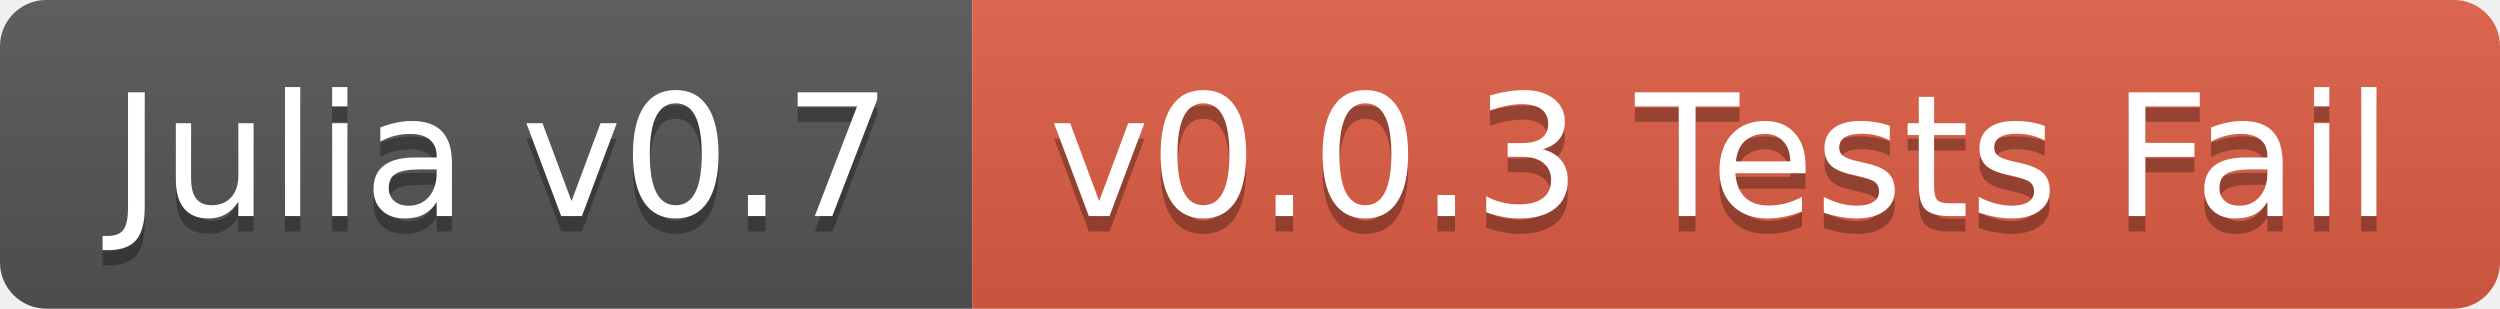
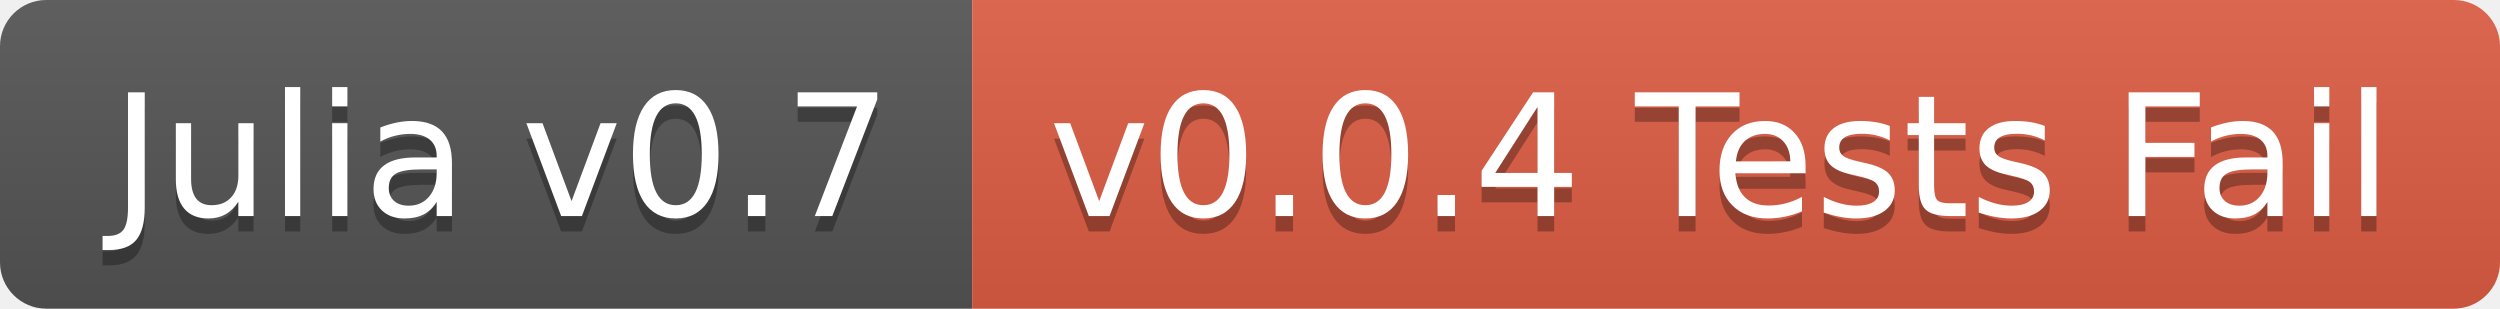
<svg xmlns="http://www.w3.org/2000/svg" width="162" height="20">
  <linearGradient id="b" x2="0" y2="100%">
    <stop offset="0" stop-color="#bbb" stop-opacity=".1" />
    <stop offset="1" stop-opacity=".1" />
  </linearGradient>
  <clipPath id="a">
    <rect width="162" height="20" rx="3" fill="#fff" />
  </clipPath>
  <g clip-path="url(#a)">
    <path fill="#555" d="M0 0h63v20H0z" />
    <path fill="#e05d44" d="M63 0h99v20H63z" />
    <path fill="url(#b)" d="M0 0h162v20H0z" />
  </g>
  <g fill="#fff" text-anchor="middle" font-family="DejaVu Sans,Verdana,Geneva,sans-serif" font-size="110">
    <text x="325" y="150" fill="#010101" fill-opacity=".3" transform="scale(.1)" textLength="530">Julia v0.7</text>
    <text x="325" y="140" transform="scale(.1)" textLength="530">Julia v0.7</text>
-     <text x="1115" y="150" fill="#010101" fill-opacity=".3" transform="scale(.1)" textLength="890">v0.0.3 Tests Fail</text>
-     <text x="1115" y="140" transform="scale(.1)" textLength="890">v0.0.3 Tests Fail</text>
+     <text x="1115" y="150" fill="#010101" fill-opacity=".3" transform="scale(.1)" textLength="890">v0.0.4 Tests Fail</text>
+     <text x="1115" y="140" transform="scale(.1)" textLength="890">v0.0.4 Tests Fail</text>
  </g>
</svg>
